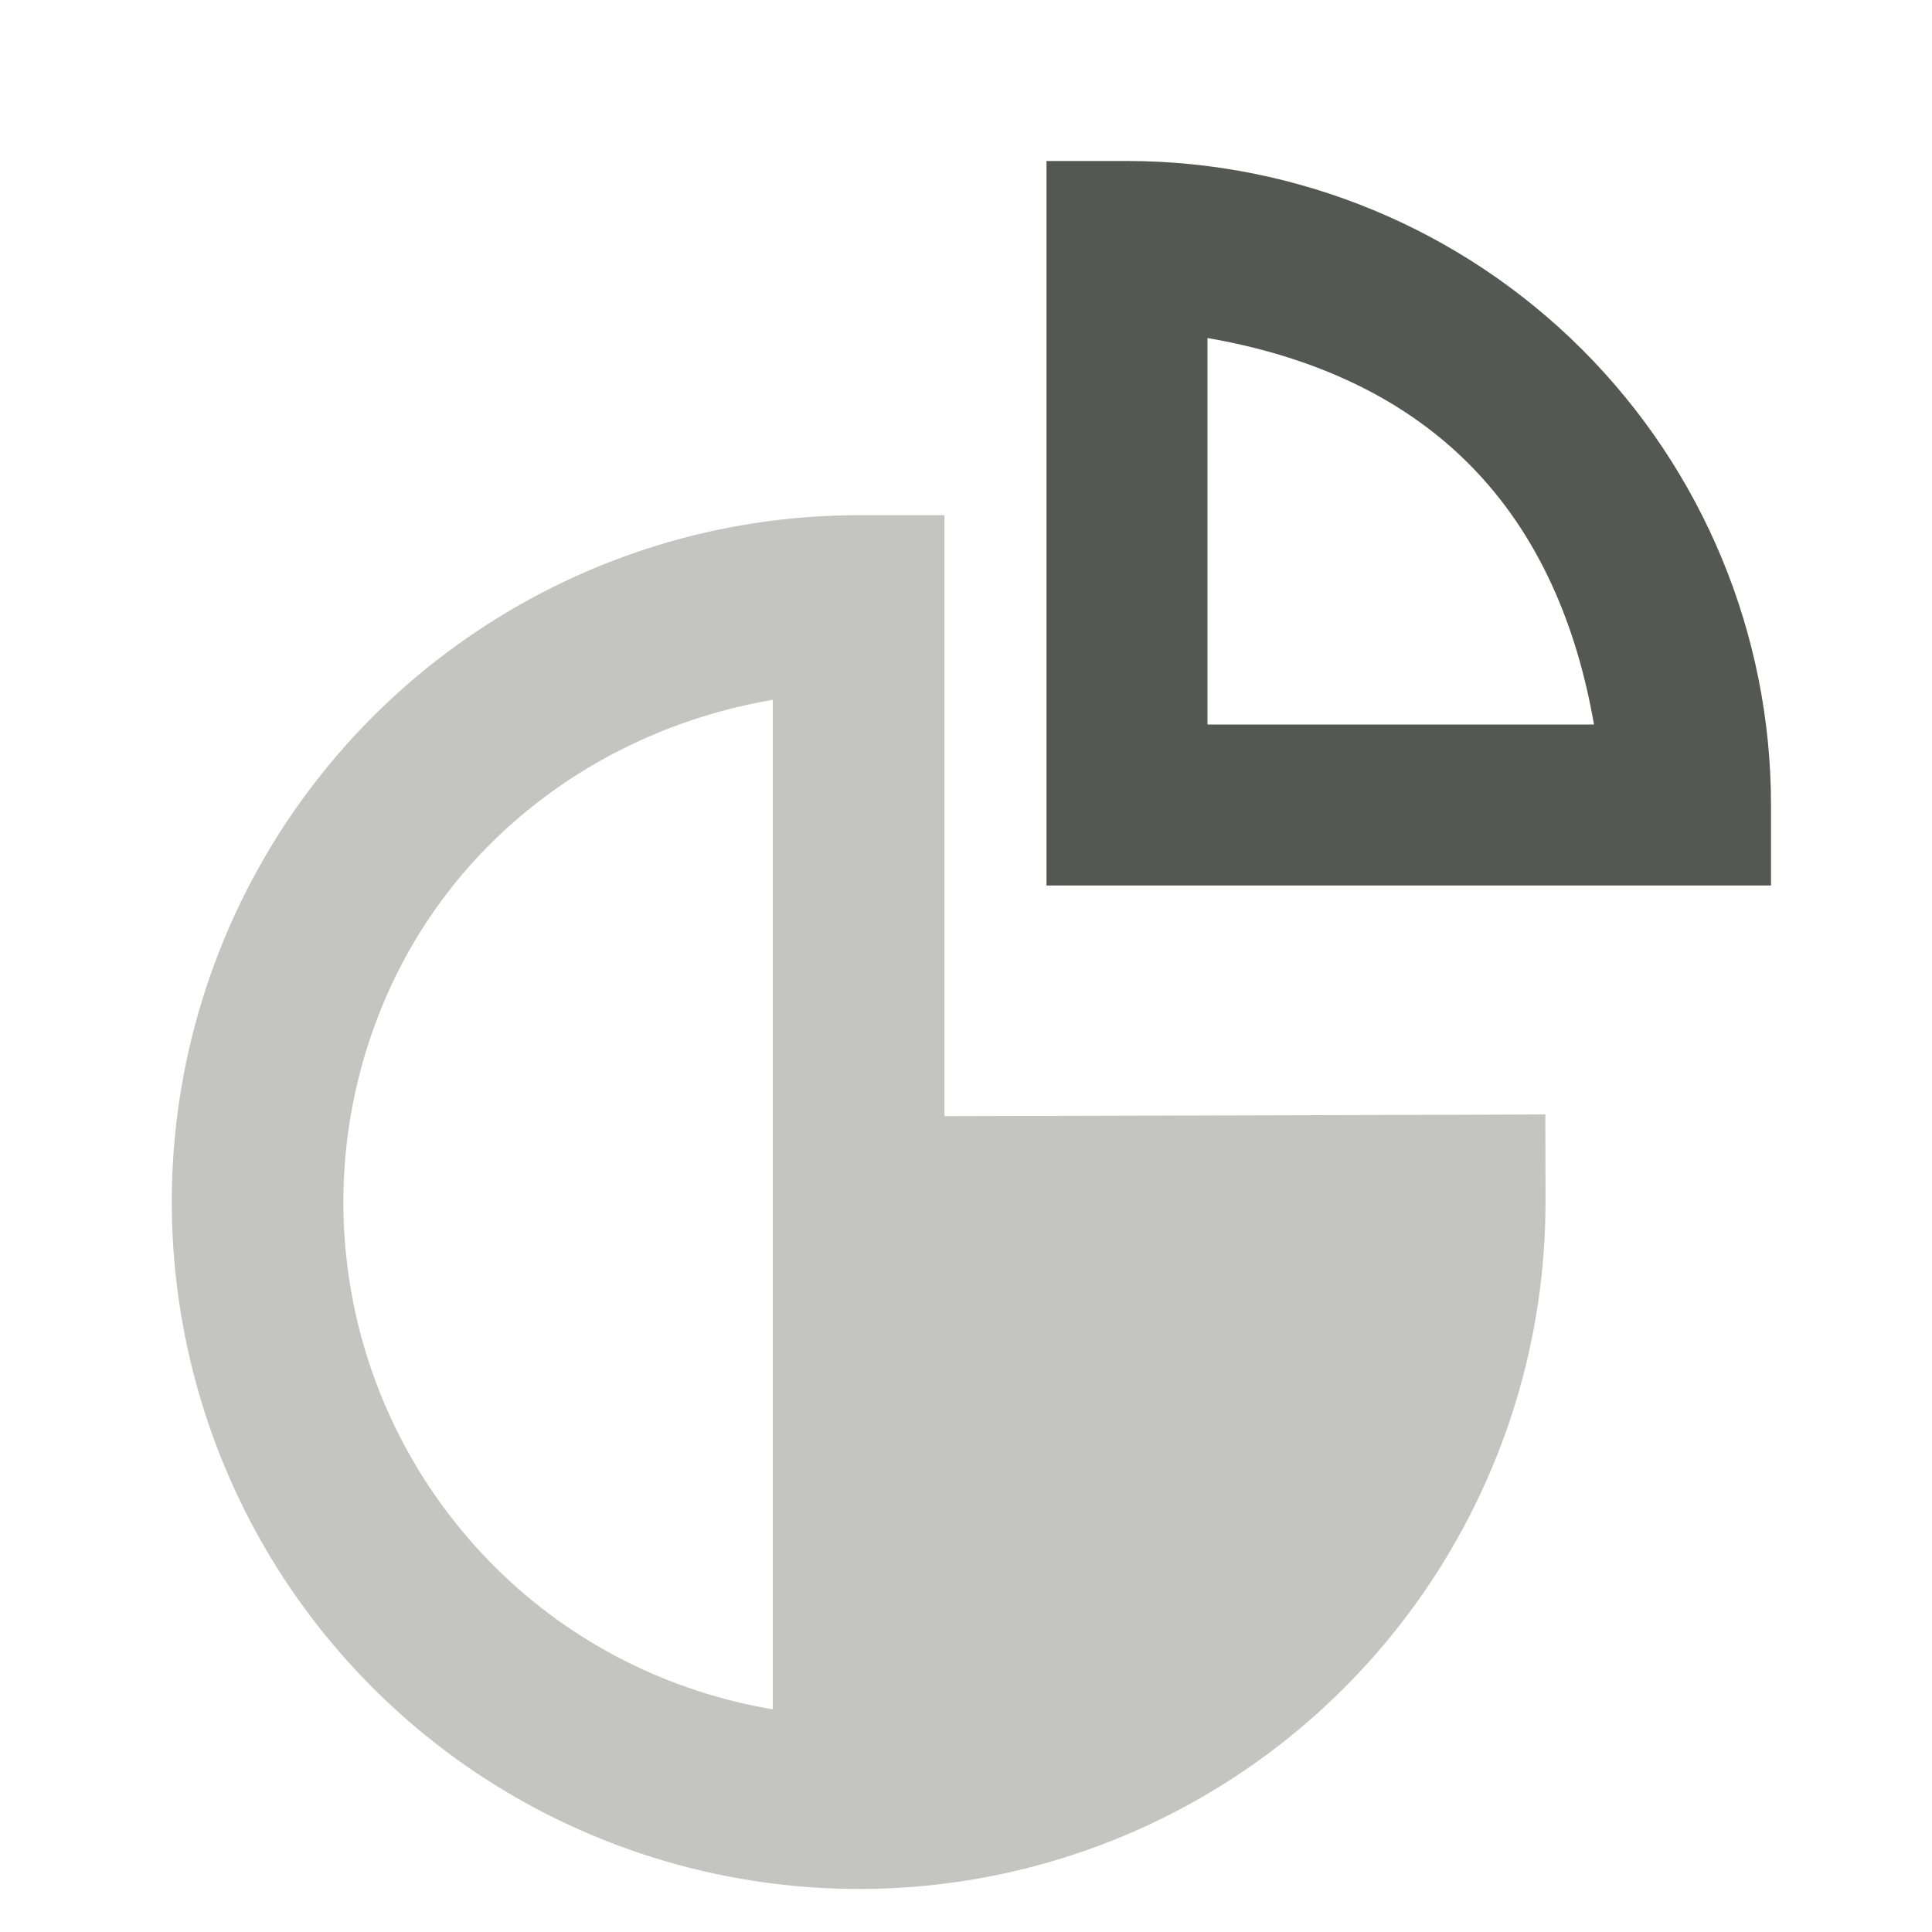
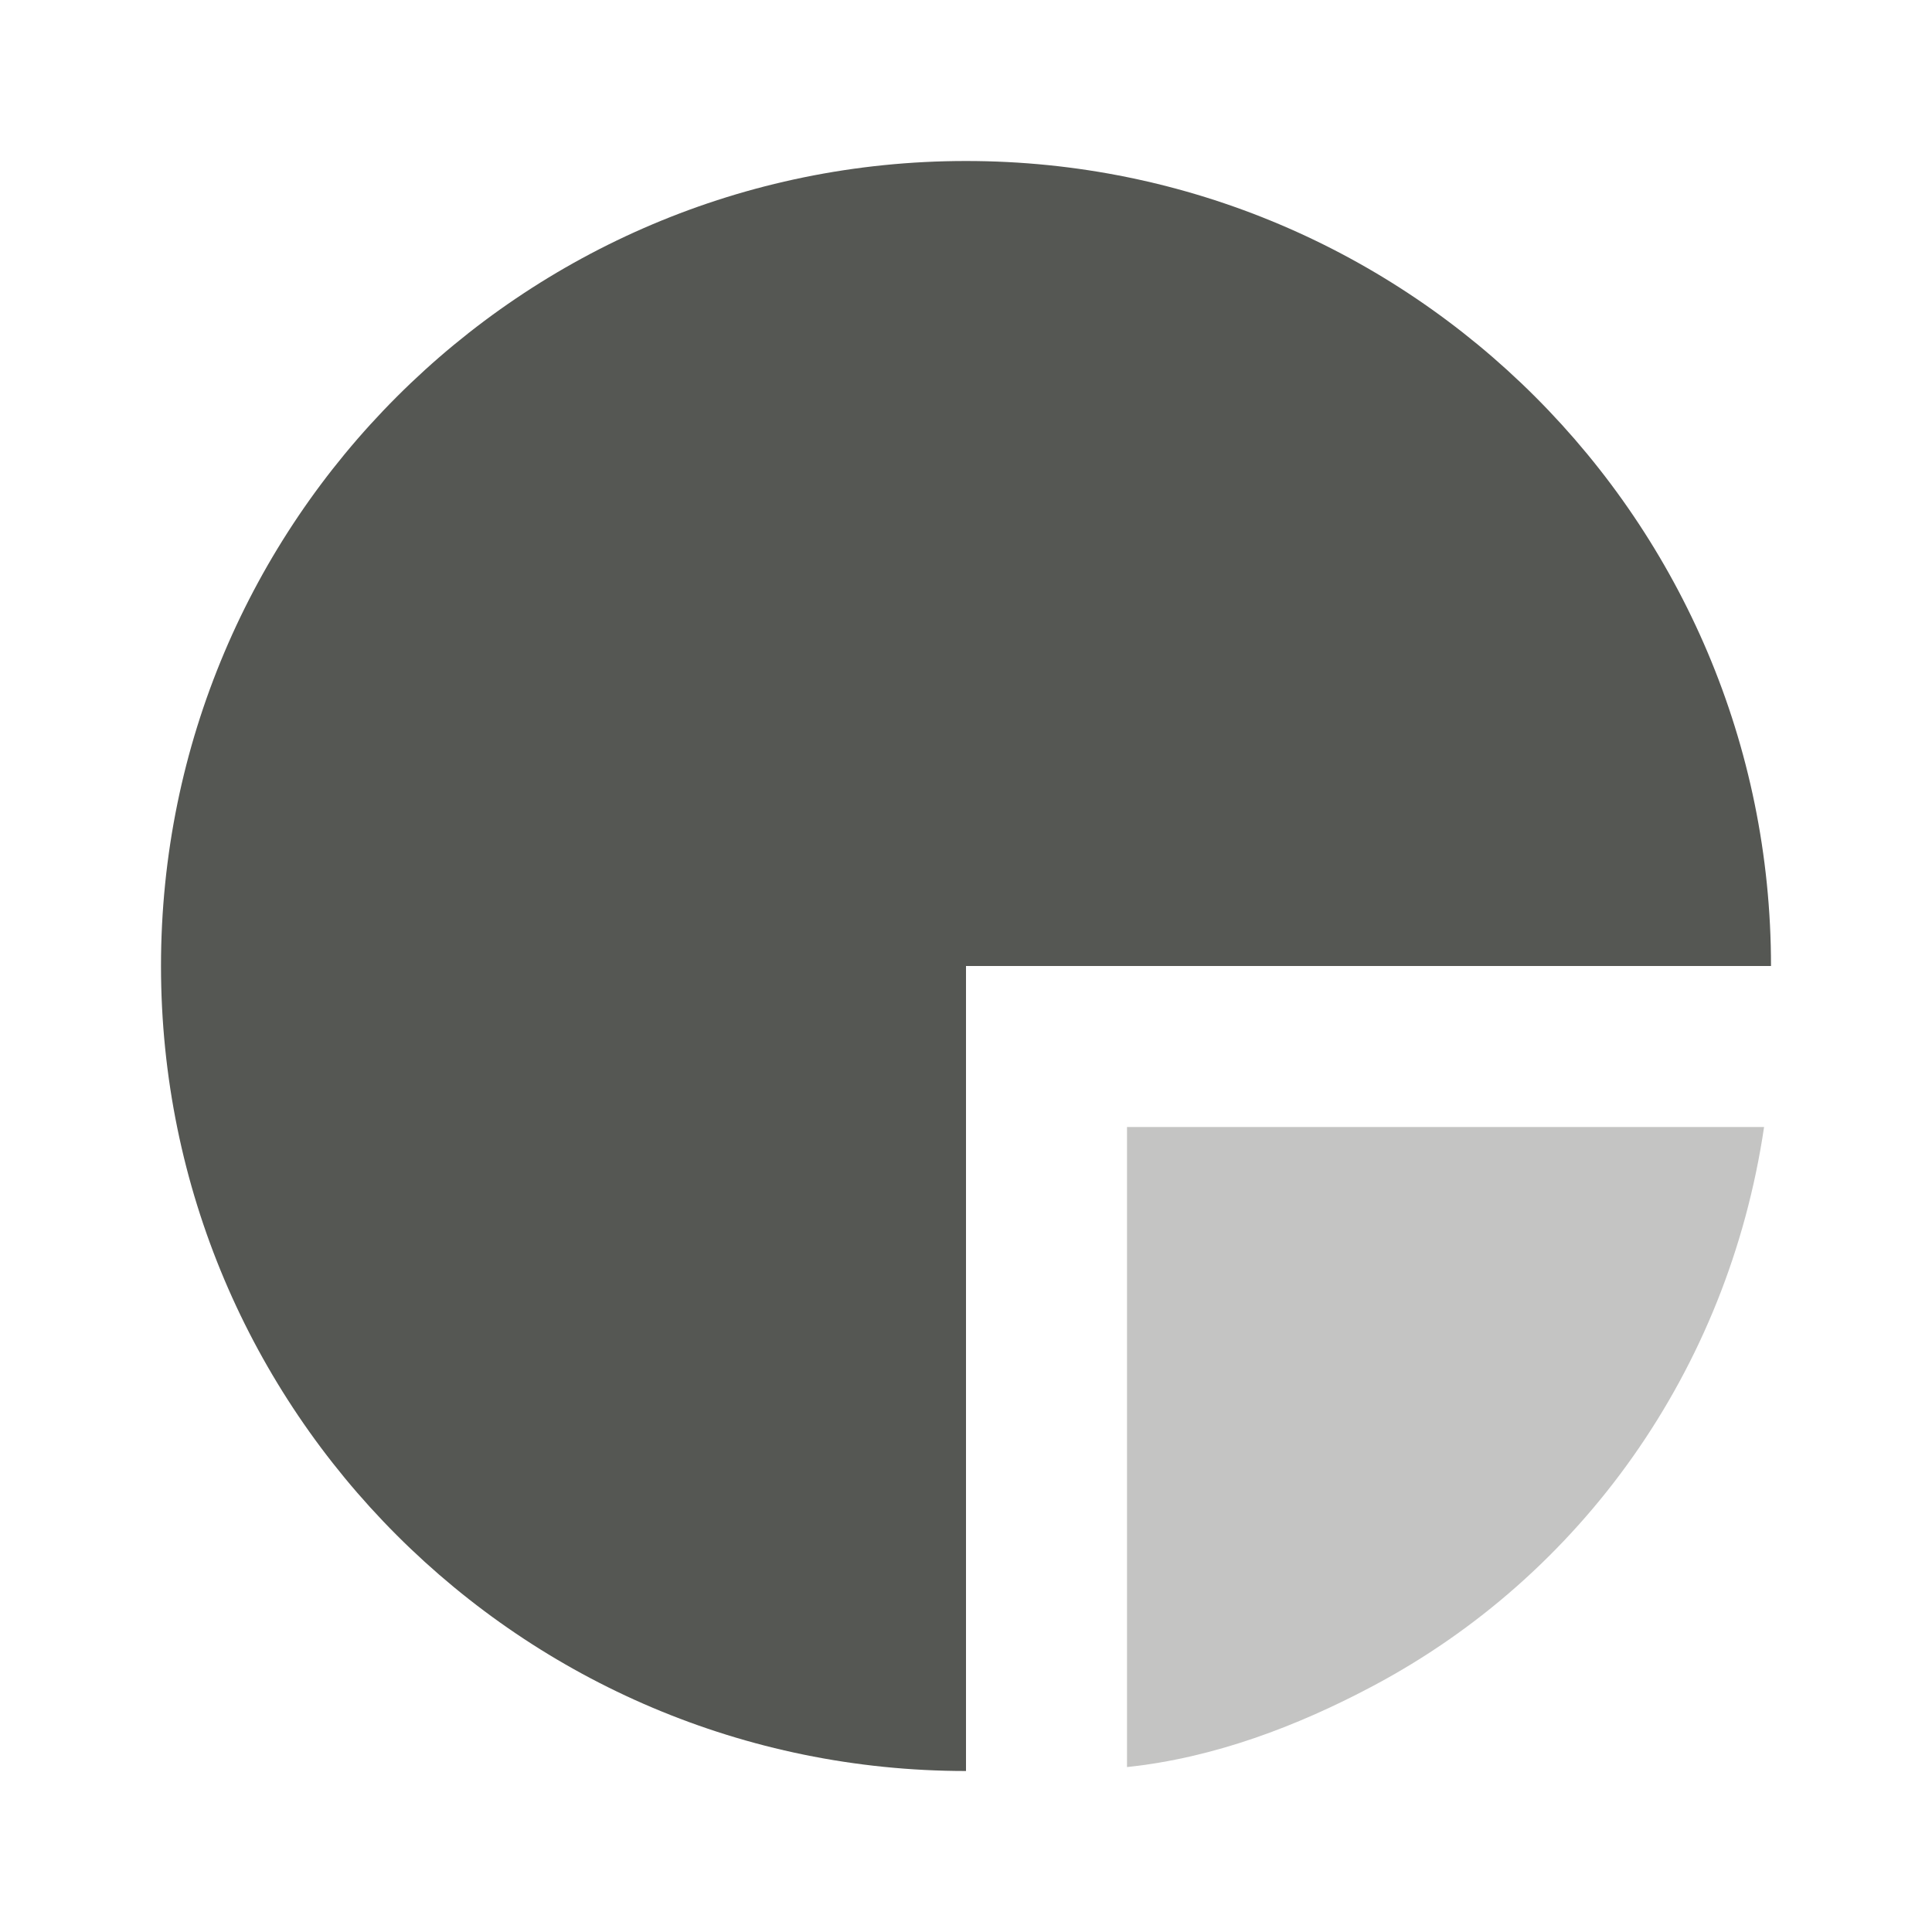
<svg xmlns="http://www.w3.org/2000/svg" viewBox="0 0 24 24">
-   <path style="fill:#555753" d="m 13,2 v 1 8 h 9 V 10 C 22,7.879 21.156,5.844 19.656,4.344 18.156,2.844 16.121,2 14,2 Z m 2,2.199 c 1.21,0.21 2.362,0.678 3.242,1.559 C 19.123,6.638 19.591,7.79 19.801,9 H 15 Z" />
-   <path style="fill:#555753;opacity:0.35" d="M 10.666 6.4 C 7.216 6.4 4.1 8.485 2.781 11.674 C 1.463 14.862 2.196 18.538 4.639 20.975 C 7.082 23.411 10.762 24.137 13.947 22.811 C 17.132 21.484 19.208 18.361 19.199 14.91 L 19.197 13.844 L 18.131 13.848 L 11.732 13.865 L 11.732 6.4 L 10.666 6.4 z M 9.6 8.693 L 9.6 13.867 L 9.6 16.002 L 9.6 21.234 C 8.321 21.018 7.109 20.423 6.148 19.465 C 4.312 17.634 3.761 14.885 4.752 12.488 C 5.602 10.432 7.457 9.06 9.6 8.693 z " />
+   <path style="fill:#555753" d="M 12 2 A 10 10 0 0 0 2 12 A 10 10 0 0 0 12 22 L 12 12 L 22 12 A 10 10 0 0 0 12 2 z " />
+   <path style="opacity:0.35;fill:#555753" d="m 14,14 v 7.951 C 15.08,21.838 16.121,21.441 17.057,20.943 19.637,19.573 21.466,17.031 21.914,14 Z" />
</svg>
